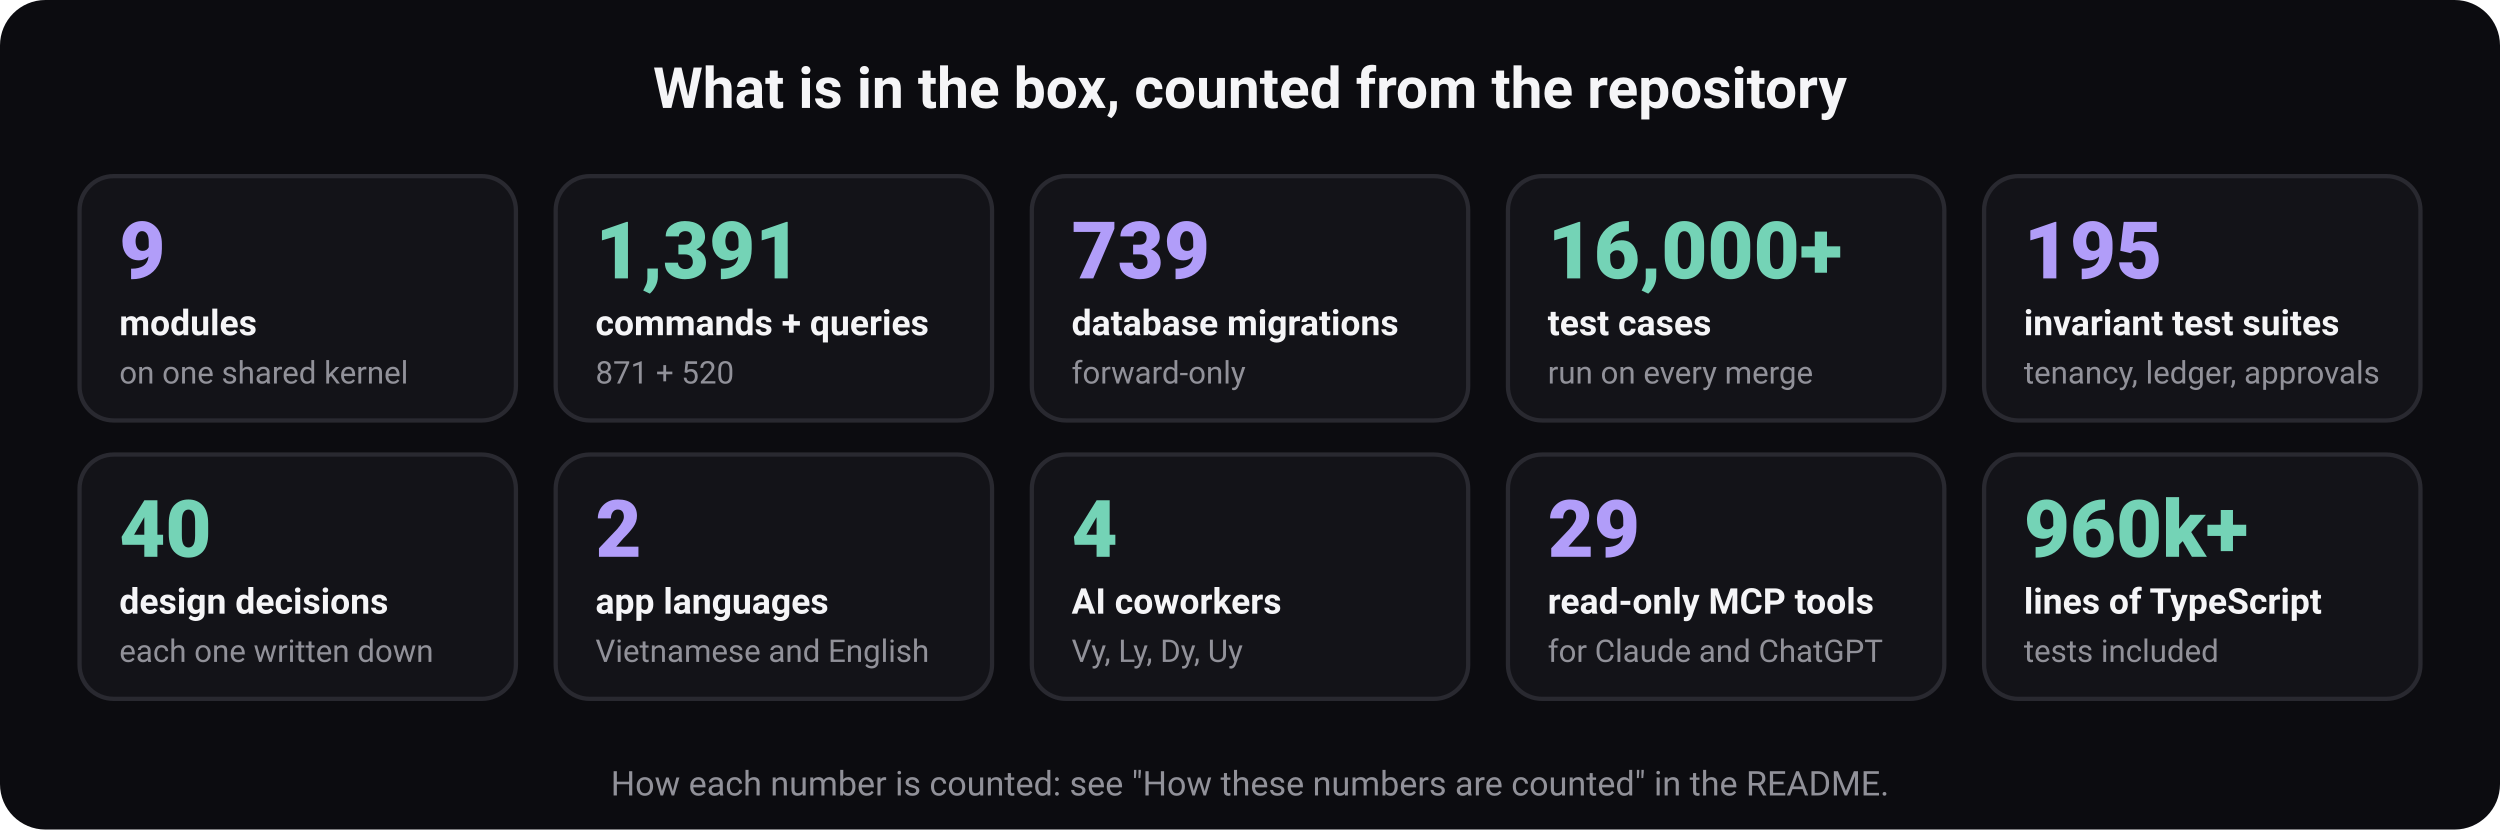
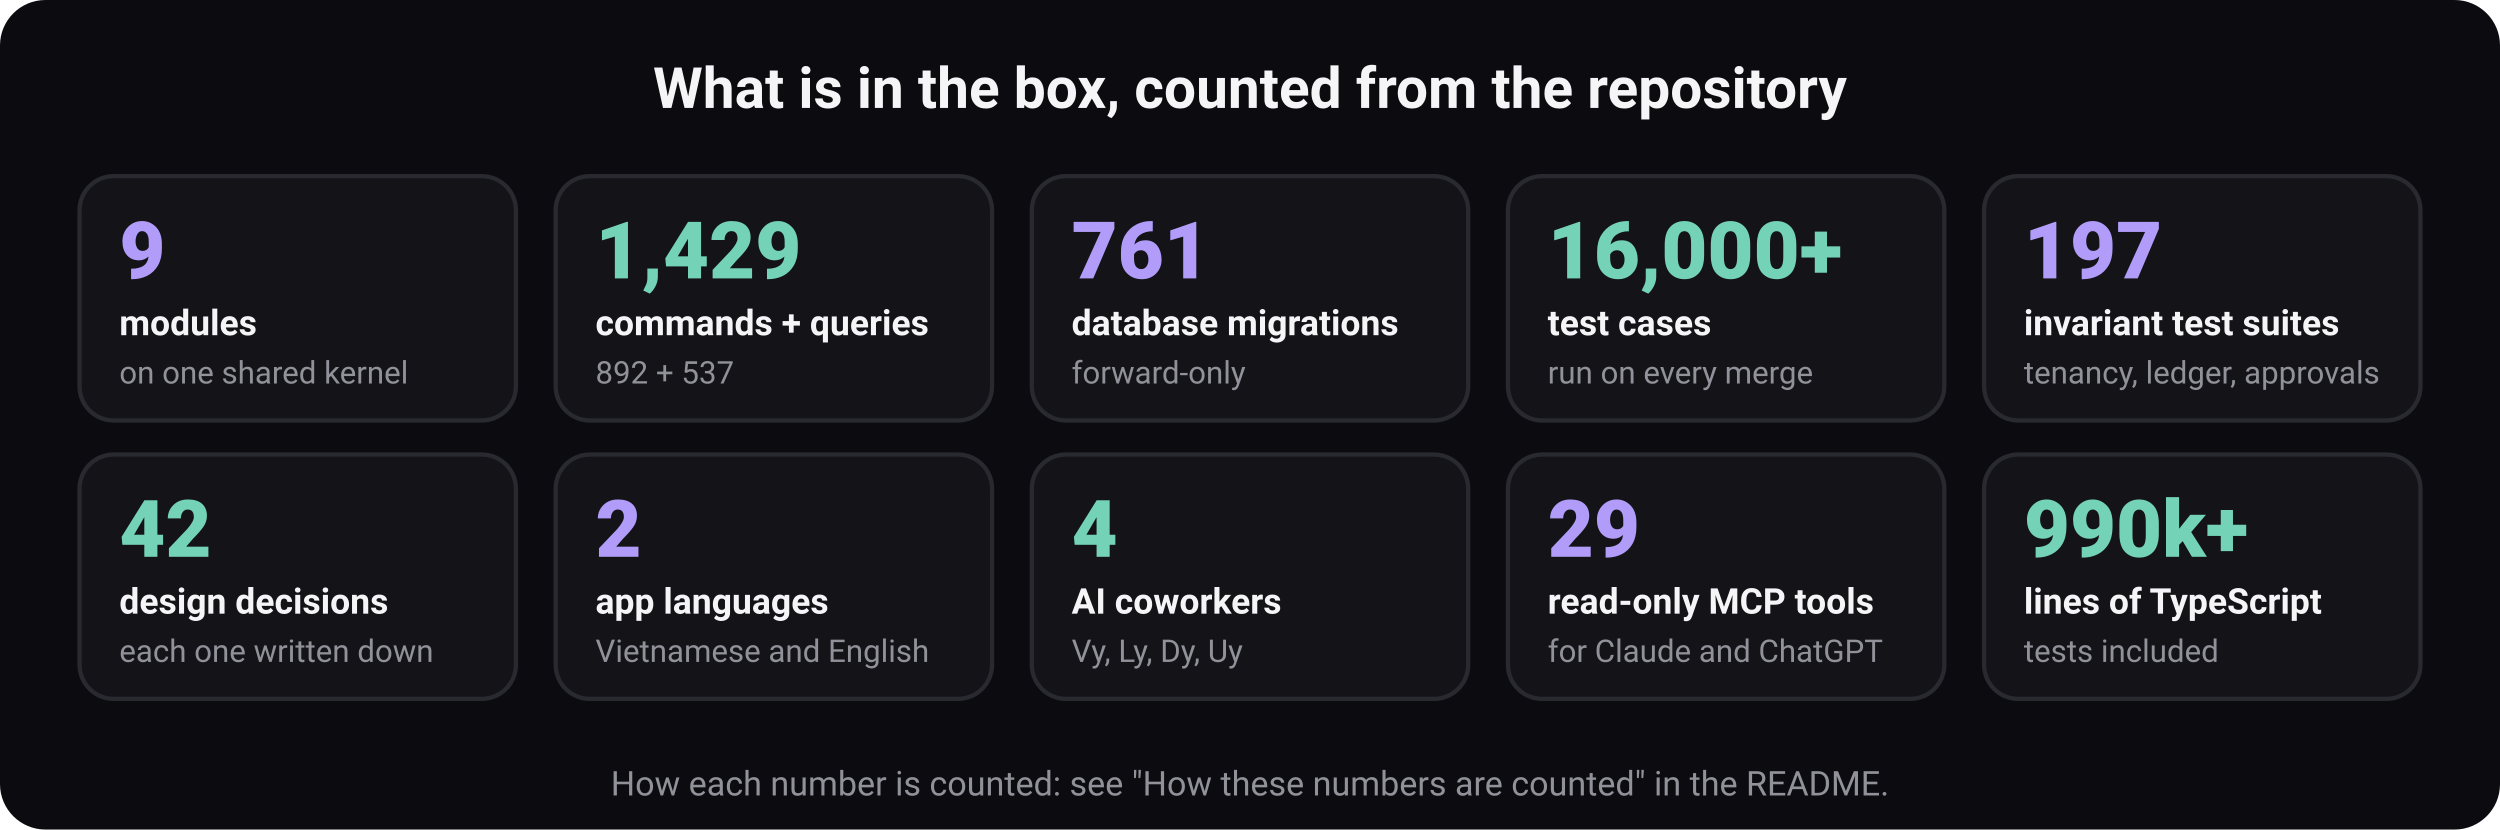
<svg xmlns="http://www.w3.org/2000/svg" width="880" height="292" viewBox="0 0 880 292" role="img" aria-labelledby="t d" font-family="ui-sans-serif, system-ui, -apple-system, 'Segoe UI', Roboto, 'Helvetica Neue', Arial, sans-serif">
  <rect width="880" height="292" rx="16" fill="#0c0c10" />
  <text x="440" y="38" font-size="20" font-weight="700" fill="#f5f5f7" text-anchor="middle">What is in the box, counted from the repository</text>
  <rect x="28" y="62" width="153.6" height="86" rx="12" fill="#131318" stroke="#292930" stroke-width="1.5" />
  <text x="42" y="98" font-size="28" font-weight="800" fill="#b19df9" text-anchor="start">9</text>
  <text x="42" y="118" font-size="12.5" font-weight="600" fill="#f5f5f7" text-anchor="start">modules</text>
  <text x="42" y="135" font-size="11" font-weight="400" fill="#919199" text-anchor="start">on one shared kernel</text>
  <rect x="195.6" y="62" width="153.6" height="86" rx="12" fill="#131318" stroke="#292930" stroke-width="1.5" />
-   <text x="209.6" y="98" font-size="28" font-weight="800" fill="#74d3b6" text-anchor="start">1,391</text>
+   <text x="209.6" y="98" font-size="28" font-weight="800" fill="#74d3b6" text-anchor="start">1,429</text>
  <text x="209.6" y="118" font-size="12.5" font-weight="600" fill="#f5f5f7" text-anchor="start">commands + queries</text>
-   <text x="209.6" y="135" font-size="11" font-weight="400" fill="#919199" text-anchor="start">871 + 520</text>
+   <text x="209.6" y="135" font-size="11" font-weight="400" fill="#919199" text-anchor="start">892 + 537</text>
  <rect x="363.2" y="62" width="153.6" height="86" rx="12" fill="#131318" stroke="#292930" stroke-width="1.5" />
-   <text x="377.2" y="98" font-size="28" font-weight="800" fill="#b19df9" text-anchor="start">739</text>
+   <text x="377.2" y="98" font-size="28" font-weight="800" fill="#b19df9" text-anchor="start">761</text>
  <text x="377.2" y="118" font-size="12.5" font-weight="600" fill="#f5f5f7" text-anchor="start">database migrations</text>
  <text x="377.2" y="135" font-size="11" font-weight="400" fill="#919199" text-anchor="start">forward-only</text>
  <rect x="530.8" y="62" width="153.6" height="86" rx="12" fill="#131318" stroke="#292930" stroke-width="1.5" />
  <text x="544.8" y="98" font-size="28" font-weight="800" fill="#74d3b6" text-anchor="start">16,000+</text>
  <text x="544.8" y="118" font-size="12.5" font-weight="600" fill="#f5f5f7" text-anchor="start">test cases</text>
  <text x="544.8" y="135" font-size="11" font-weight="400" fill="#919199" text-anchor="start">run on every merge</text>
  <rect x="698.4" y="62" width="153.6" height="86" rx="12" fill="#131318" stroke="#292930" stroke-width="1.5" />
-   <text x="712.4" y="98" font-size="28" font-weight="800" fill="#b19df9" text-anchor="start">195</text>
+   <text x="712.4" y="98" font-size="28" font-weight="800" fill="#b19df9" text-anchor="start">197</text>
  <text x="712.4" y="118" font-size="12.5" font-weight="600" fill="#f5f5f7" text-anchor="start">invariant test suites</text>
  <text x="712.4" y="135" font-size="11" font-weight="400" fill="#919199" text-anchor="start">tenancy, ledger, approvals</text>
  <rect x="28" y="160" width="153.6" height="86" rx="12" fill="#131318" stroke="#292930" stroke-width="1.5" />
-   <text x="42" y="196" font-size="28" font-weight="800" fill="#74d3b6" text-anchor="start">40</text>
+   <text x="42" y="196" font-size="28" font-weight="800" fill="#74d3b6" text-anchor="start">42</text>
  <text x="42" y="216" font-size="12.5" font-weight="600" fill="#f5f5f7" text-anchor="start">design decisions</text>
  <text x="42" y="233" font-size="11" font-weight="400" fill="#919199" text-anchor="start">each one written down</text>
  <rect x="195.6" y="160" width="153.6" height="86" rx="12" fill="#131318" stroke="#292930" stroke-width="1.5" />
  <text x="209.6" y="196" font-size="28" font-weight="800" fill="#b19df9" text-anchor="start">2</text>
  <text x="209.6" y="216" font-size="12.5" font-weight="600" fill="#f5f5f7" text-anchor="start">app languages</text>
  <text x="209.6" y="233" font-size="11" font-weight="400" fill="#919199" text-anchor="start">Vietnamese and English</text>
  <rect x="363.2" y="160" width="153.6" height="86" rx="12" fill="#131318" stroke="#292930" stroke-width="1.5" />
  <text x="377.2" y="196" font-size="28" font-weight="800" fill="#74d3b6" text-anchor="start">4</text>
  <text x="377.2" y="216" font-size="12.5" font-weight="600" fill="#f5f5f7" text-anchor="start">AI coworkers</text>
  <text x="377.2" y="233" font-size="11" font-weight="400" fill="#919199" text-anchor="start">Vy, Ly, Dy, Uy</text>
  <rect x="530.8" y="160" width="153.6" height="86" rx="12" fill="#131318" stroke="#292930" stroke-width="1.5" />
  <text x="544.8" y="196" font-size="28" font-weight="800" fill="#b19df9" text-anchor="start">29</text>
  <text x="544.8" y="216" font-size="12.5" font-weight="600" fill="#f5f5f7" text-anchor="start">read-only MCP tools</text>
  <text x="544.8" y="233" font-size="11" font-weight="400" fill="#919199" text-anchor="start">for Claude and ChatGPT</text>
  <rect x="698.4" y="160" width="153.6" height="86" rx="12" fill="#131318" stroke="#292930" stroke-width="1.5" />
-   <text x="712.4" y="196" font-size="28" font-weight="800" fill="#74d3b6" text-anchor="start">960k+</text>
+   <text x="712.4" y="196" font-size="28" font-weight="800" fill="#74d3b6" text-anchor="start">990k+</text>
  <text x="712.4" y="216" font-size="12.5" font-weight="600" fill="#f5f5f7" text-anchor="start">lines of TypeScript</text>
  <text x="712.4" y="233" font-size="11" font-weight="400" fill="#919199" text-anchor="start">tests included</text>
  <text x="440" y="280" font-size="12" font-weight="400" fill="#919199" text-anchor="middle">How each number is counted: see "How these numbers are counted" in the README.</text>
</svg>
